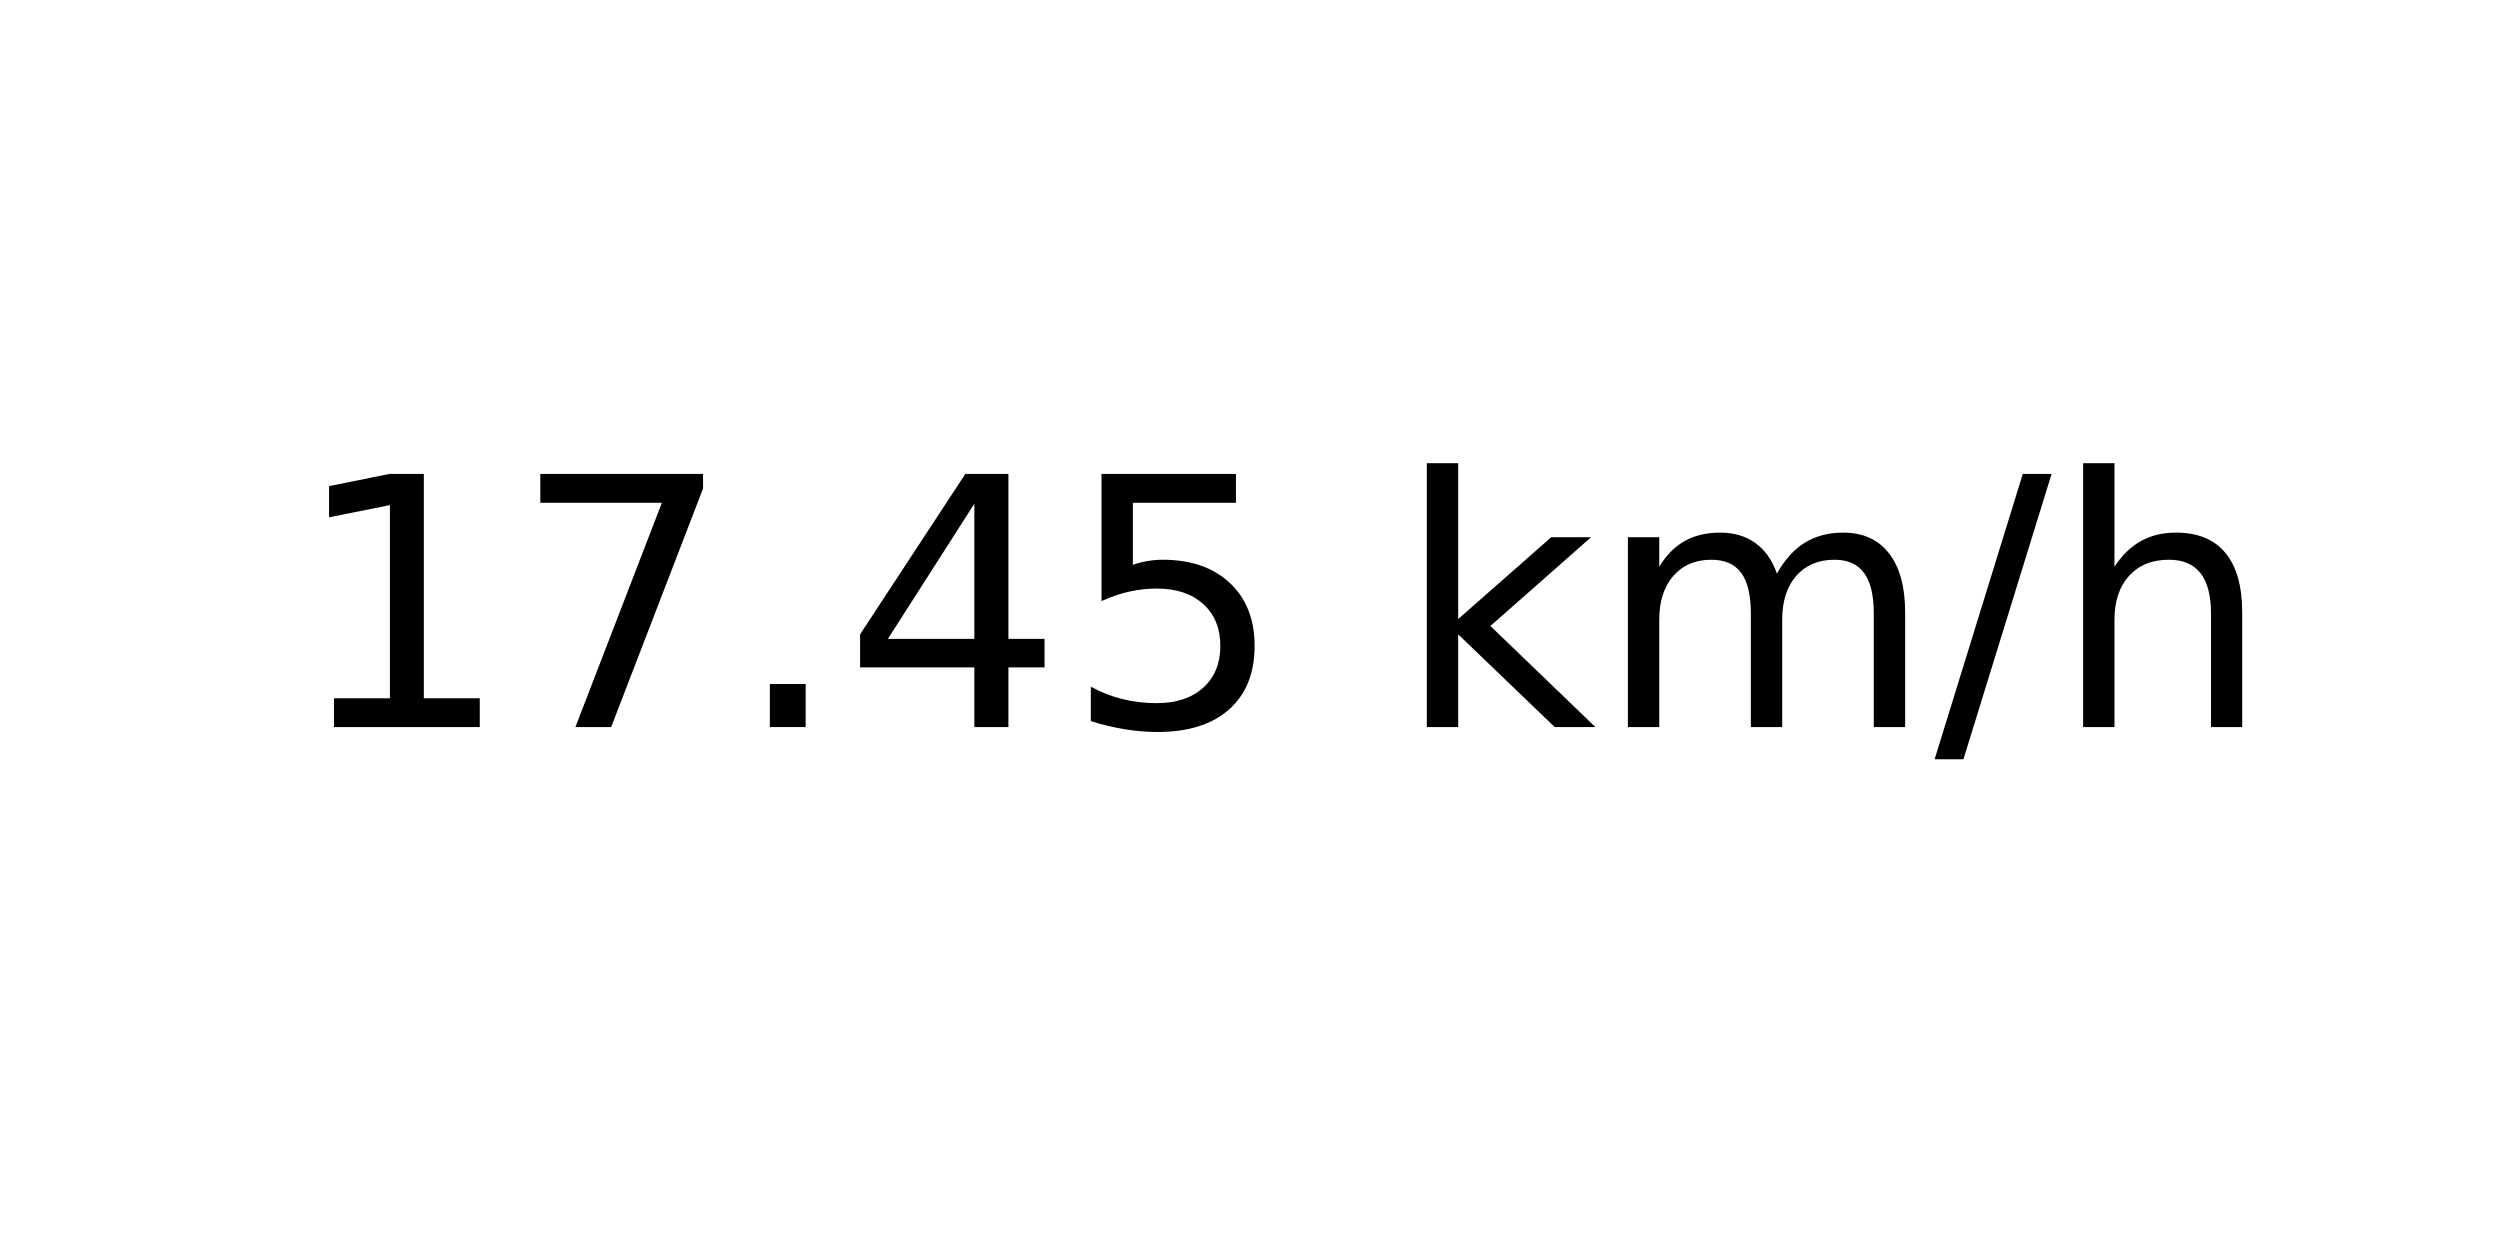
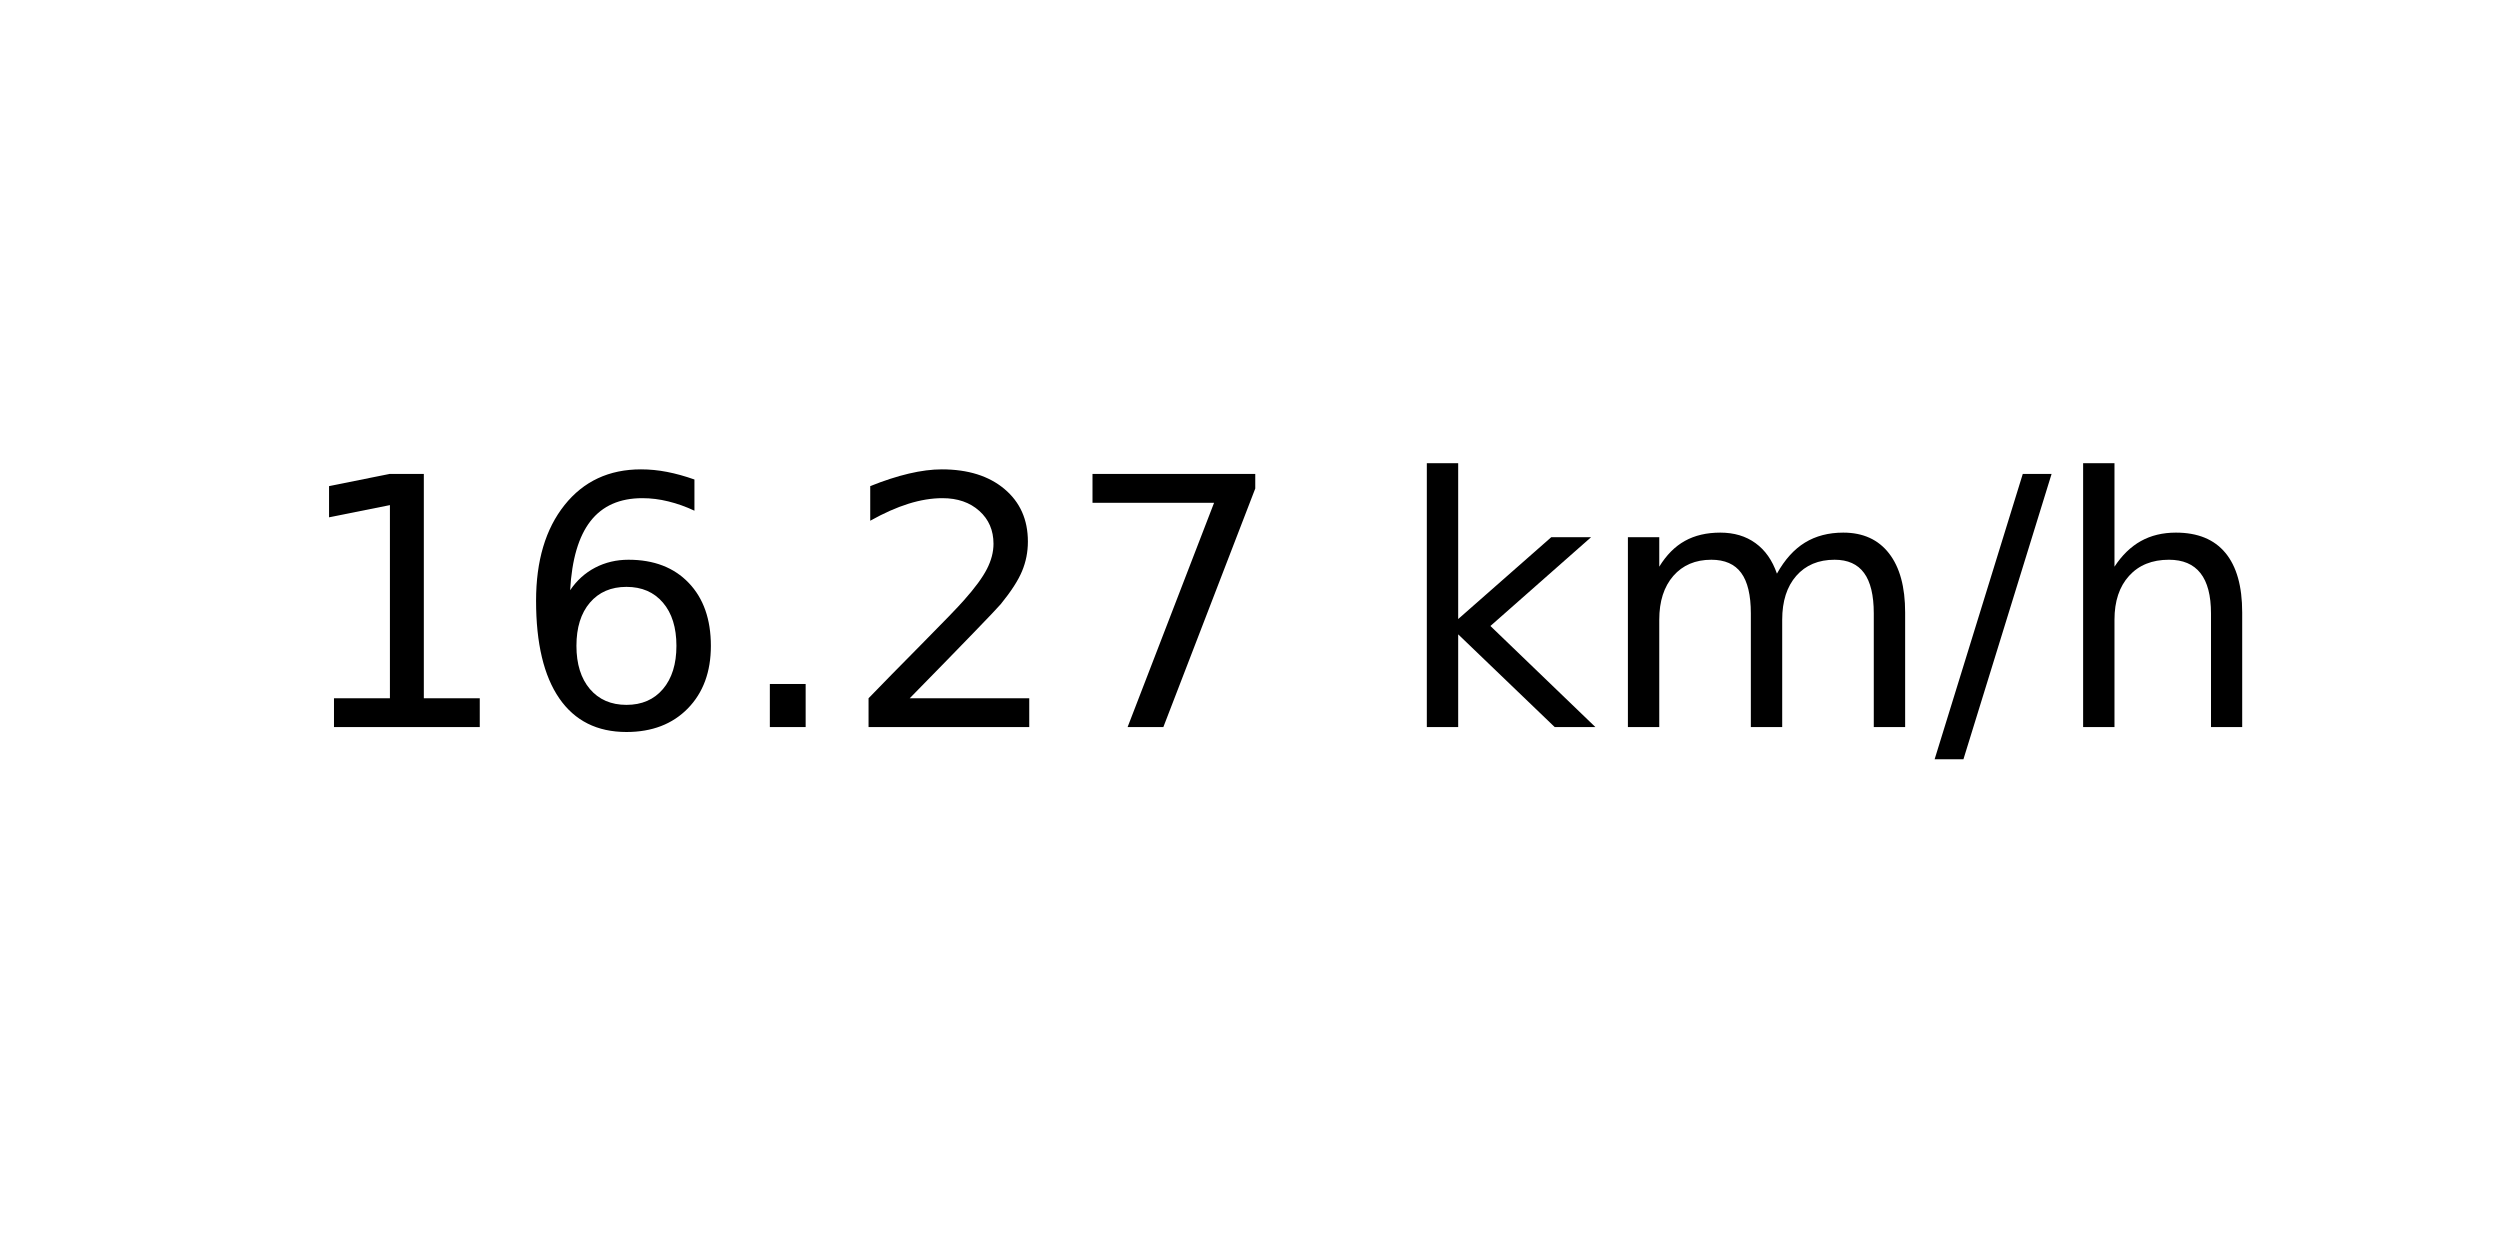
<svg xmlns="http://www.w3.org/2000/svg" xmlns:xlink="http://www.w3.org/1999/xlink" width="72pt" height="36pt" viewBox="0 0 72 36" version="1.1">
  <defs>
    <style type="text/css">*{stroke-linejoin: round; stroke-linecap: butt}</style>
  </defs>
  <g id="figure_1">
    <g id="axes_1">
      <g id="text_1">
        <g transform="translate(8.378125 20.93937) scale(0.1 -0.1)">
          <defs>
            <path id="DejaVuSans-31" d="M 794 531  L 1825 531  L 1825 4091  L 703 3866  L 703 4441  L 1819 4666  L 2450 4666  L 2450 531  L 3481 531  L 3481 0  L 794 0  L 794 531  z " transform="scale(0.015625)" />
+             <path id="DejaVuSans-36" d="M 2113 2584  Q 1688 2584 1439 2293  Q 1191 2003 1191 1497  Q 1191 994 1439 701  Q 1688 409 2113 409  Q 2538 409 2786 701  Q 3034 994 3034 1497  Q 3034 2003 2786 2293  Q 2538 2584 2113 2584  z M 3366 4563  L 3366 3988  Q 3128 4100 2886 4159  Q 2644 4219 2406 4219  Q 1781 4219 1451 3797  Q 1122 3375 1075 2522  Q 1259 2794 1537 2939  Q 1816 3084 2150 3084  Q 2853 3084 3261 2657  Q 3669 2231 3669 1497  Q 3669 778 3244 343  Q 2819 -91 2113 -91  Q 1303 -91 875 529  Q 447 1150 447 2328  Q 447 3434 972 4092  Q 1497 4750 2381 4750  Q 2619 4750 2861 4703  Q 3103 4656 3366 4563  z " transform="scale(0.015625)" />
+             <path id="DejaVuSans-2e" d="M 684 794  L 1344 794  L 1344 0  L 684 0  L 684 794  z " transform="scale(0.015625)" />
+             <path id="DejaVuSans-32" d="M 1228 531  L 3431 531  L 3431 0  L 469 0  L 469 531  Q 828 903 1448 1529  Q 2069 2156 2228 2338  Q 2531 2678 2651 2914  Q 2772 3150 2772 3378  Q 2772 3750 2511 3984  Q 2250 4219 1831 4219  Q 1534 4219 1204 4116  Q 875 4013 500 3803  L 500 4441  Q 881 4594 1212 4672  Q 1544 4750 1819 4750  Q 2544 4750 2975 4387  Q 3406 4025 3406 3419  Q 3406 3131 3298 2873  Q 3191 2616 2906 2266  Q 2828 2175 2409 1742  Q 1991 1309 1228 531  z " transform="scale(0.015625)" />
            <path id="DejaVuSans-37" d="M 525 4666  L 3525 4666  L 3525 4397  L 1831 0  L 1172 0  L 2766 4134  L 525 4134  L 525 4666  z " transform="scale(0.015625)" />
-             <path id="DejaVuSans-2e" d="M 684 794  L 1344 794  L 1344 0  L 684 0  L 684 794  z " transform="scale(0.015625)" />
-             <path id="DejaVuSans-34" d="M 2419 4116  L 825 1625  L 2419 1625  L 2419 4116  z M 2253 4666  L 3047 4666  L 3047 1625  L 3713 1625  L 3713 1100  L 3047 1100  L 3047 0  L 2419 0  L 2419 1100  L 313 1100  L 313 1709  L 2253 4666  z " transform="scale(0.015625)" />
-             <path id="DejaVuSans-35" d="M 691 4666  L 3169 4666  L 3169 4134  L 1269 4134  L 1269 2991  Q 1406 3038 1543 3061  Q 1681 3084 1819 3084  Q 2600 3084 3056 2656  Q 3513 2228 3513 1497  Q 3513 744 3044 326  Q 2575 -91 1722 -91  Q 1428 -91 1123 -41  Q 819 9 494 109  L 494 744  Q 775 591 1075 516  Q 1375 441 1709 441  Q 2250 441 2565 725  Q 2881 1009 2881 1497  Q 2881 1984 2565 2268  Q 2250 2553 1709 2553  Q 1456 2553 1204 2497  Q 953 2441 691 2322  L 691 4666  z " transform="scale(0.015625)" />
            <path id="DejaVuSans-20" transform="scale(0.015625)" />
            <path id="DejaVuSans-6b" d="M 581 4863  L 1159 4863  L 1159 1991  L 2875 3500  L 3609 3500  L 1753 1863  L 3688 0  L 2938 0  L 1159 1709  L 1159 0  L 581 0  L 581 4863  z " transform="scale(0.015625)" />
            <path id="DejaVuSans-6d" d="M 3328 2828  Q 3544 3216 3844 3400  Q 4144 3584 4550 3584  Q 5097 3584 5394 3201  Q 5691 2819 5691 2113  L 5691 0  L 5113 0  L 5113 2094  Q 5113 2597 4934 2840  Q 4756 3084 4391 3084  Q 3944 3084 3684 2787  Q 3425 2491 3425 1978  L 3425 0  L 2847 0  L 2847 2094  Q 2847 2600 2669 2842  Q 2491 3084 2119 3084  Q 1678 3084 1418 2786  Q 1159 2488 1159 1978  L 1159 0  L 581 0  L 581 3500  L 1159 3500  L 1159 2956  Q 1356 3278 1631 3431  Q 1906 3584 2284 3584  Q 2666 3584 2933 3390  Q 3200 3197 3328 2828  z " transform="scale(0.015625)" />
            <path id="DejaVuSans-2f" d="M 1625 4666  L 2156 4666  L 531 -594  L 0 -594  L 1625 4666  z " transform="scale(0.015625)" />
            <path id="DejaVuSans-68" d="M 3513 2113  L 3513 0  L 2938 0  L 2938 2094  Q 2938 2591 2744 2837  Q 2550 3084 2163 3084  Q 1697 3084 1428 2787  Q 1159 2491 1159 1978  L 1159 0  L 581 0  L 581 4863  L 1159 4863  L 1159 2956  Q 1366 3272 1645 3428  Q 1925 3584 2291 3584  Q 2894 3584 3203 3211  Q 3513 2838 3513 2113  z " transform="scale(0.015625)" />
          </defs>
          <use xlink:href="#DejaVuSans-31" />
-           <use xlink:href="#DejaVuSans-37" x="63.623" />
+           <use xlink:href="#DejaVuSans-36" x="63.623" />
          <use xlink:href="#DejaVuSans-2e" x="127.246" />
-           <use xlink:href="#DejaVuSans-34" x="159.033" />
-           <use xlink:href="#DejaVuSans-35" x="222.656" />
+           <use xlink:href="#DejaVuSans-32" x="159.033" />
+           <use xlink:href="#DejaVuSans-37" x="222.656" />
          <use xlink:href="#DejaVuSans-20" x="286.279" />
          <use xlink:href="#DejaVuSans-6b" x="318.066" />
          <use xlink:href="#DejaVuSans-6d" x="375.977" />
          <use xlink:href="#DejaVuSans-2f" x="473.389" />
          <use xlink:href="#DejaVuSans-68" x="507.08" />
        </g>
      </g>
    </g>
  </g>
</svg>
